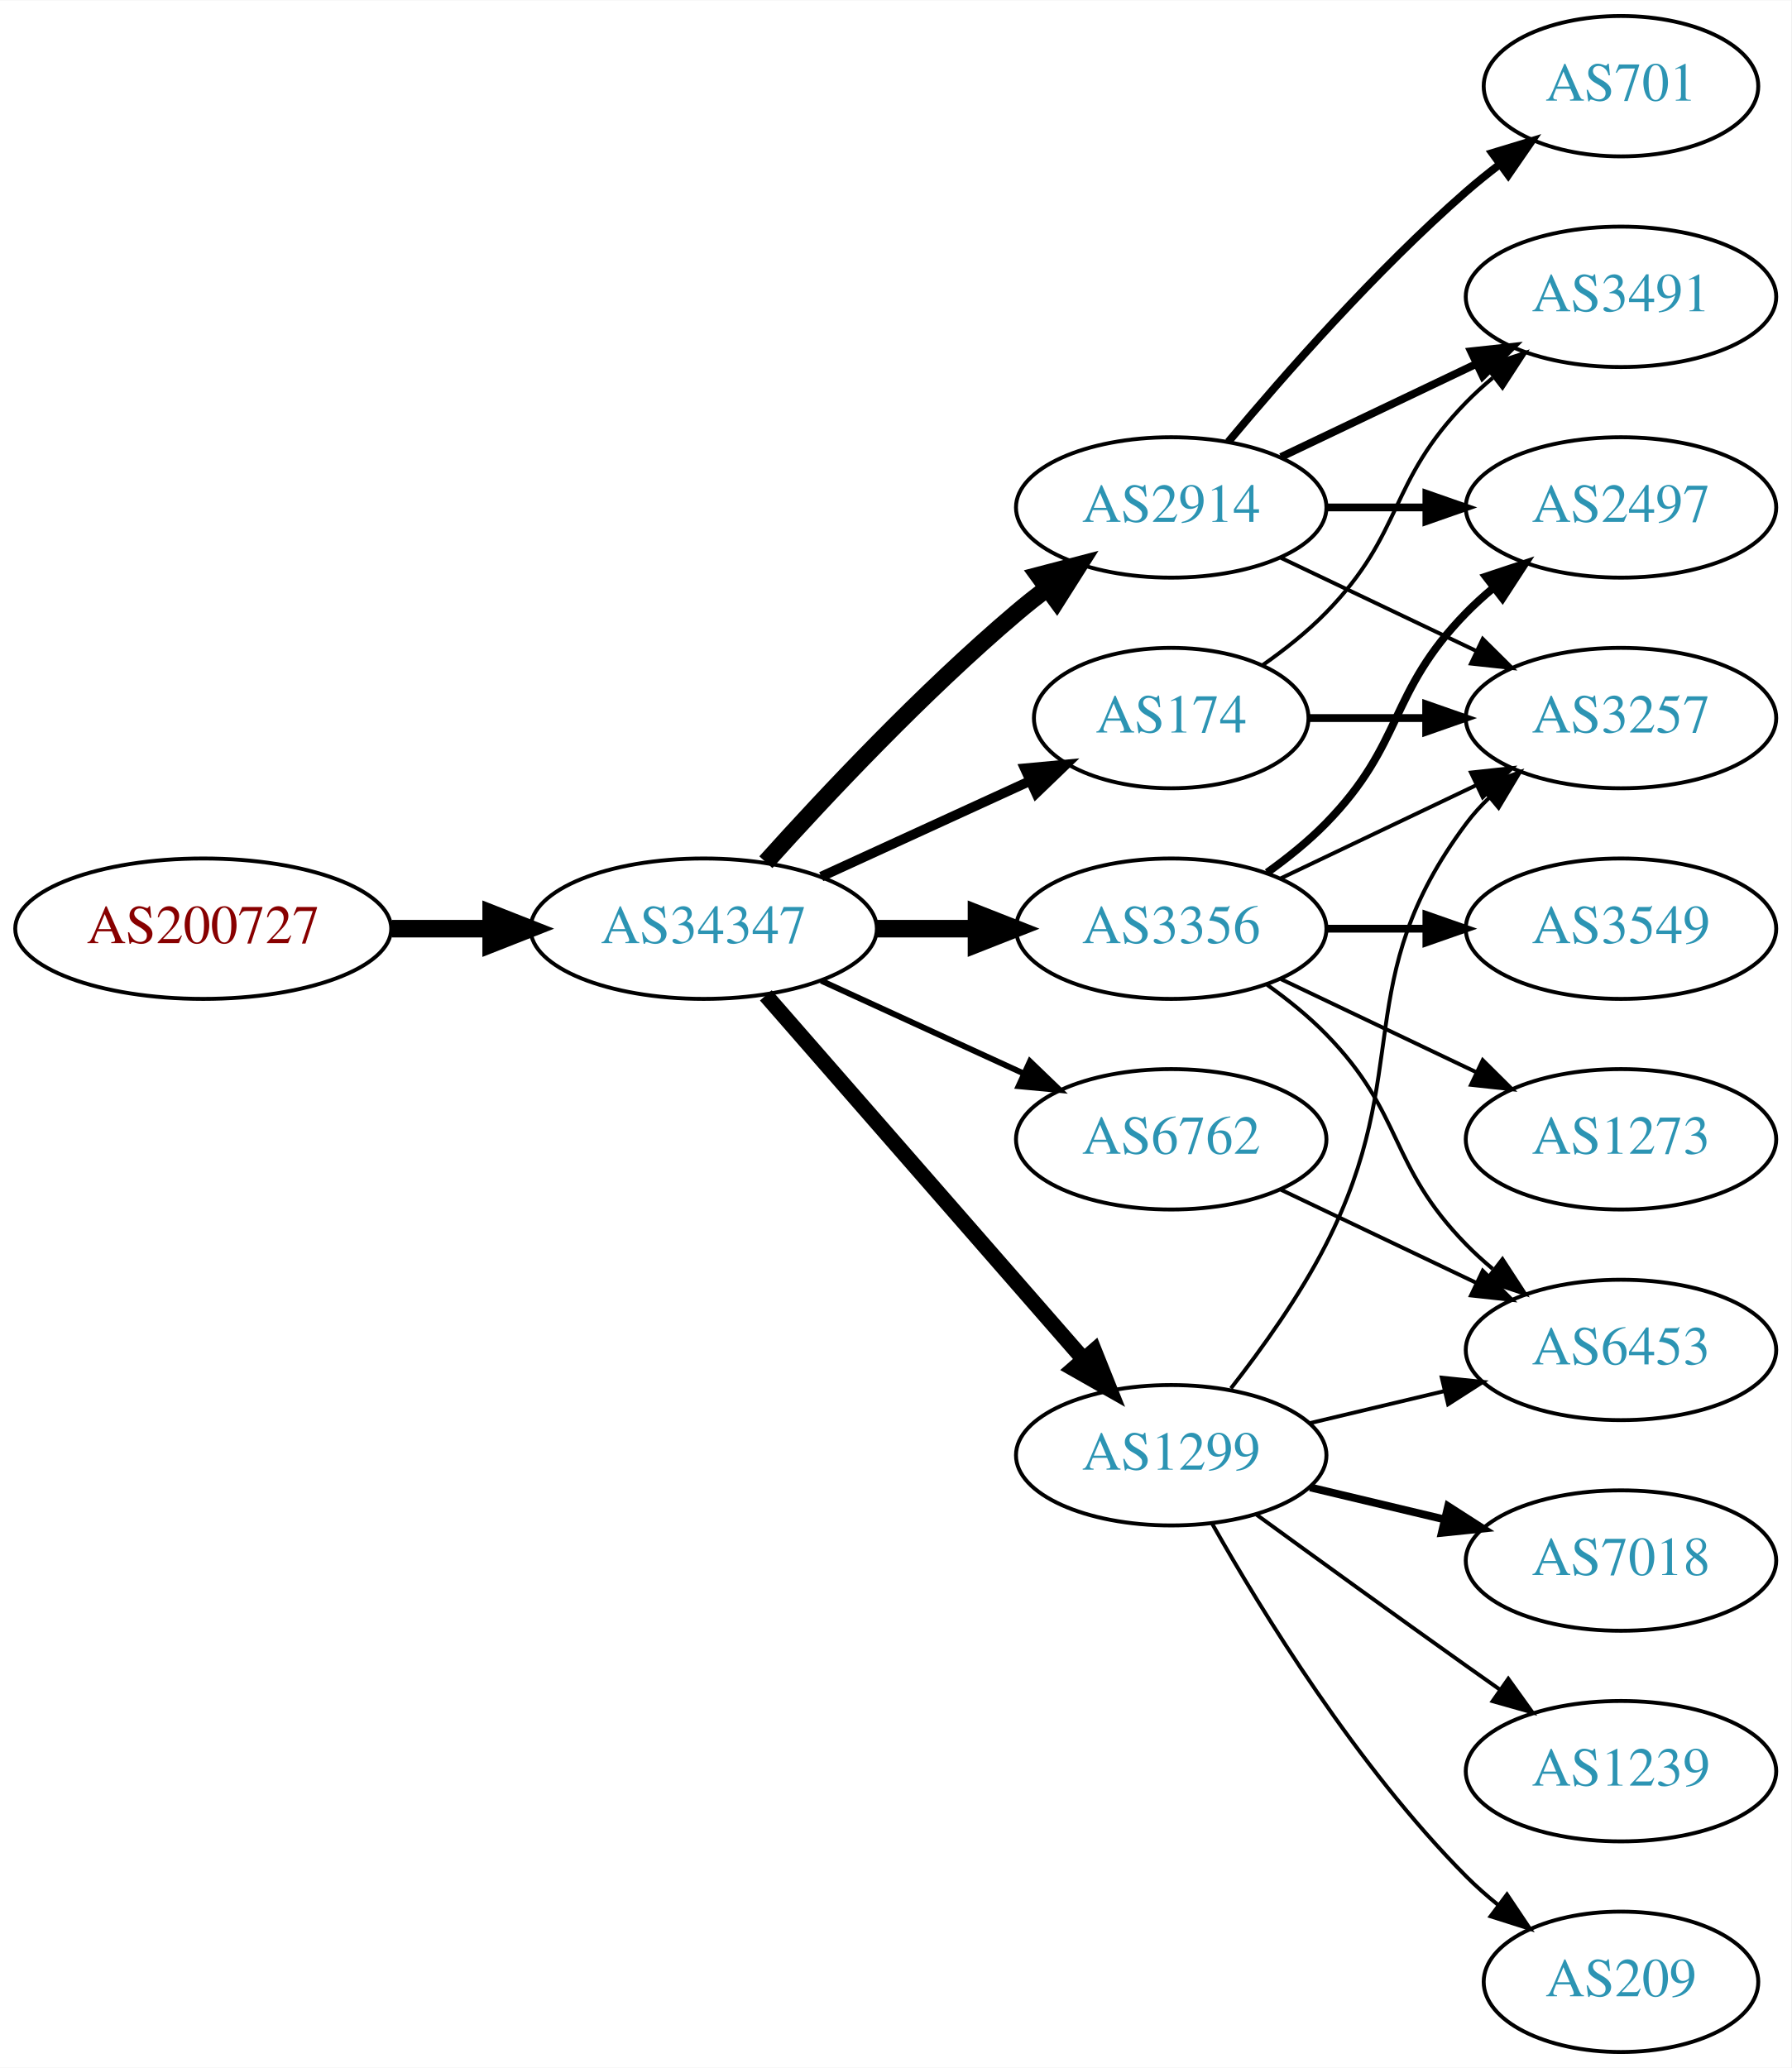
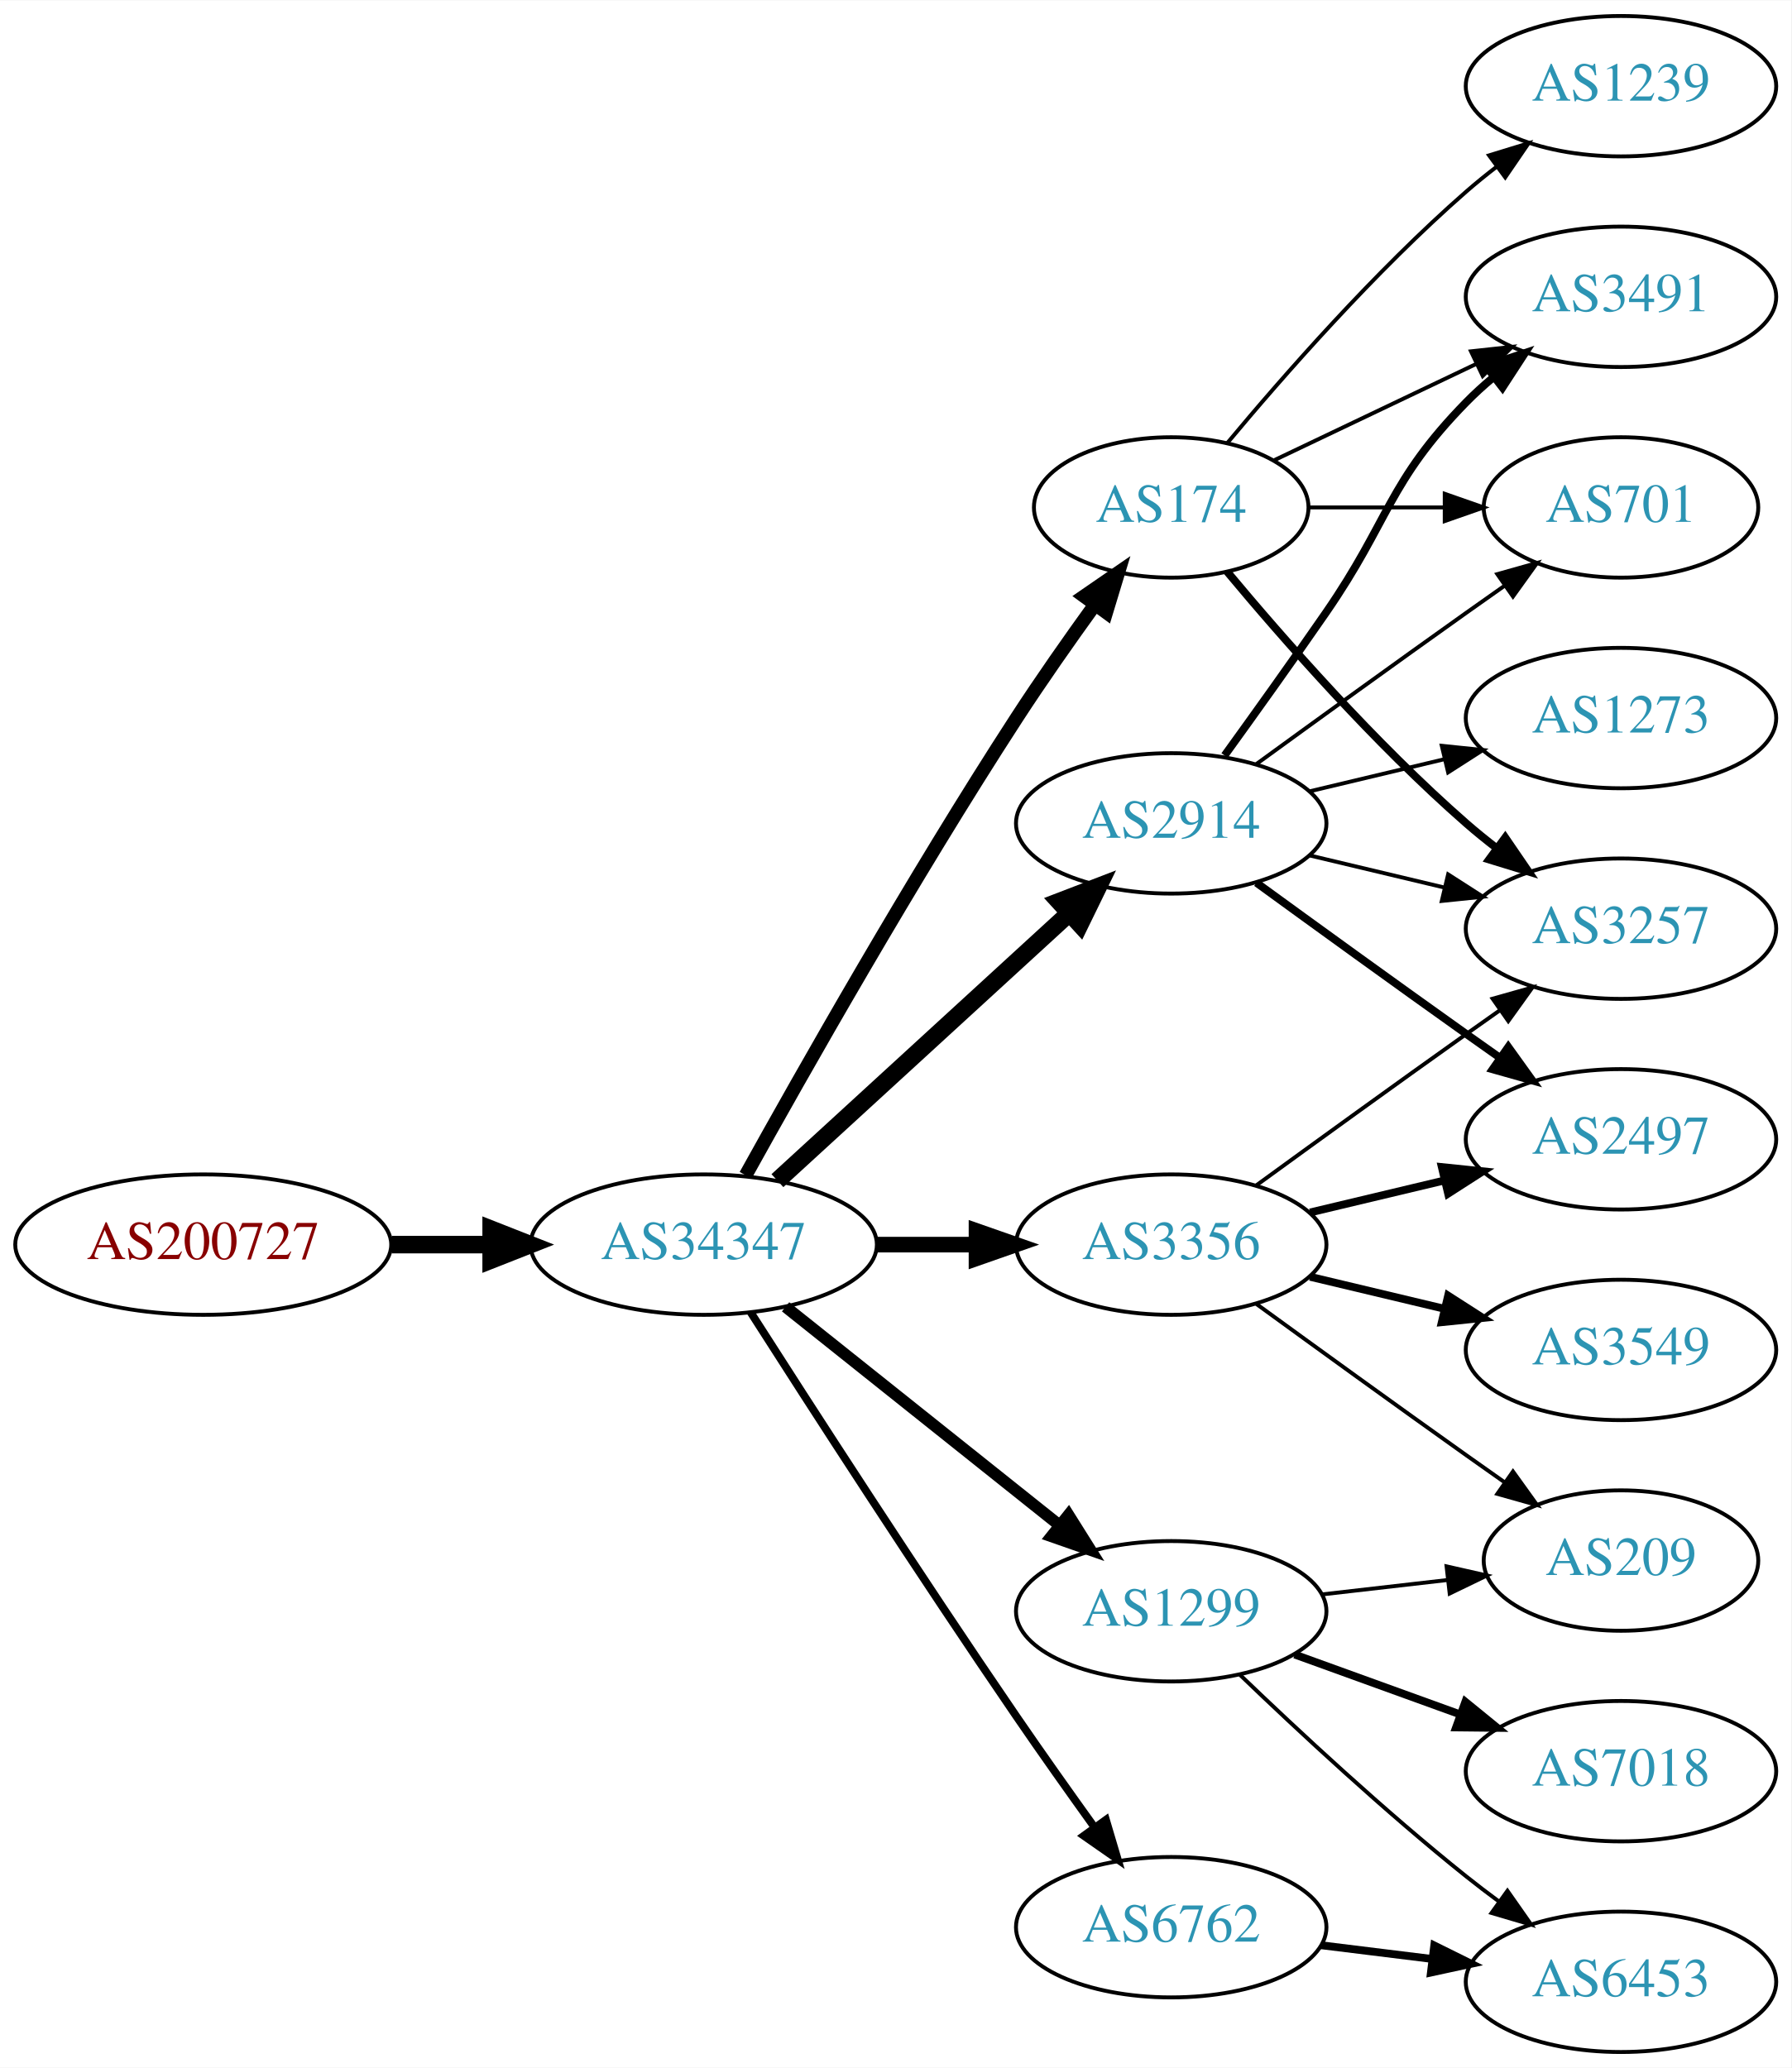
<svg xmlns="http://www.w3.org/2000/svg" xmlns:xlink="http://www.w3.org/1999/xlink" width="459pt" height="530pt" viewBox="0.00 0.00 459.17 530.00">
  <g id="graph0" class="graph" transform="scale(1 1) rotate(0) translate(4 526)">
    <polygon fill="white" stroke="none" points="-4,4 -4,-526 455.17,-526 455.17,4 -4,4" />
    <g id="node1" class="node">
      <g id="a_node1">
        <a xlink:href="/asn/200727" xlink:title="AS200727 ~ Kommunalbetriebe Rinn GmbH [AT]">
-           <ellipse fill="#ffffff" stroke="black" cx="48.096" cy="-288" rx="48.192" ry="18" />
-           <text text-anchor="middle" x="48.096" y="-284.3" font-family="Times,serif" font-size="14.00" fill="#880000">AS200727</text>
+           <ellipse fill="#ffffff" stroke="black" cx="48.096" cy="-207" rx="48.192" ry="18" />
+           <text text-anchor="middle" x="48.096" y="-203.3" font-family="Times,serif" font-size="14.00" fill="#880000">AS200727</text>
        </a>
      </g>
    </g>
    <g id="node2" class="node">
      <g id="a_node2">
        <a xlink:href="/asn/34347" xlink:title="AS34347 ~ HALLAG Kommunal GmbH [AT]">
-           <ellipse fill="#ffffff" stroke="black" cx="176.388" cy="-288" rx="44.393" ry="18" />
-           <text text-anchor="middle" x="176.388" y="-284.3" font-family="Times,serif" font-size="14.00" fill="#2c94b3">AS34347</text>
+           <ellipse fill="#ffffff" stroke="black" cx="176.388" cy="-207" rx="44.393" ry="18" />
+           <text text-anchor="middle" x="176.388" y="-203.3" font-family="Times,serif" font-size="14.00" fill="#2c94b3">AS34347</text>
        </a>
      </g>
    </g>
    <g id="edge1" class="edge">
-       <path fill="none" stroke="black" stroke-width="4.5" d="M96.481,-288C104.742,-288 113.386,-288 121.799,-288" />
-       <polygon fill="black" stroke="black" stroke-width="4.5" points="121.904,-291.938 131.904,-288 121.904,-284.063 121.904,-291.938" />
+       <path fill="none" stroke="black" stroke-width="4.5" d="M96.481,-207C104.742,-207 113.386,-207 121.799,-207" />
+       <polygon fill="black" stroke="black" stroke-width="4.5" points="121.904,-210.938 131.904,-207 121.904,-203.063 121.904,-210.938" />
    </g>
    <g id="node3" class="node">
      <g id="a_node3">
-         <a xlink:href="/asn/174" xlink:title="AS174 ~ Cogent Communications [US]">
-           <ellipse fill="#ffffff" stroke="black" cx="296.23" cy="-342" rx="35.194" ry="18" />
-           <text text-anchor="middle" x="296.23" y="-338.3" font-family="Times,serif" font-size="14.00" fill="#2c94b3">AS174</text>
+         <a xlink:href="/asn/6762" xlink:title="AS6762 ~ TELECOM ITALIA SPARKLE S.p.A. [IT]">
+           <ellipse fill="#ffffff" stroke="black" cx="296.23" cy="-32" rx="39.794" ry="18" />
+           <text text-anchor="middle" x="296.23" y="-28.3" font-family="Times,serif" font-size="14.00" fill="#2c94b3">AS6762</text>
        </a>
      </g>
    </g>
    <g id="edge2" class="edge">
-       <path fill="none" stroke="black" stroke-width="2.5" d="M206.517,-301.348C222.734,-308.78 243.038,-318.083 260.127,-325.914" />
-       <polygon fill="black" stroke="black" stroke-width="2.5" points="258.695,-329.108 269.244,-330.092 261.611,-322.744 258.695,-329.108" />
+       <path fill="none" stroke="black" stroke-width="2" d="M188.442,-189.618C203.549,-165.979 231.621,-122.461 256.584,-86 263,-76.629 270.201,-66.473 276.633,-57.525" />
+       <polygon fill="black" stroke="black" stroke-width="2" points="279.497,-59.537 282.513,-49.38 273.822,-55.439 279.497,-59.537" />
    </g>
    <g id="node4" class="node">
      <g id="a_node4">
-         <a xlink:href="/asn/3356" xlink:title="AS3356 ~ Level 3 Parent, LLC [US]">
-           <ellipse fill="#ffffff" stroke="black" cx="296.23" cy="-288" rx="39.794" ry="18" />
-           <text text-anchor="middle" x="296.23" y="-284.3" font-family="Times,serif" font-size="14.00" fill="#2c94b3">AS3356</text>
+         <a xlink:href="/asn/2914" xlink:title="AS2914 ~ NTT America, Inc. [US]">
+           <ellipse fill="#ffffff" stroke="black" cx="296.23" cy="-315" rx="39.794" ry="18" />
+           <text text-anchor="middle" x="296.23" y="-311.3" font-family="Times,serif" font-size="14.00" fill="#2c94b3">AS2914</text>
        </a>
      </g>
    </g>
    <g id="edge3" class="edge">
-       <path fill="none" stroke="black" stroke-width="4.5" d="M220.599,-288C228.911,-288 237.674,-288 246.156,-288" />
-       <polygon fill="black" stroke="black" stroke-width="4.5" points="246.315,-291.938 256.315,-288 246.315,-284.063 246.315,-291.938" />
+       <path fill="none" stroke="black" stroke-width="4.5" d="M195.285,-223.403C215.214,-241.667 247.571,-271.322 270.048,-291.921" />
+       <polygon fill="black" stroke="black" stroke-width="4.5" points="267.517,-294.943 277.55,-298.797 272.838,-289.137 267.517,-294.943" />
    </g>
    <g id="node5" class="node">
      <g id="a_node5">
-         <a xlink:href="/asn/2914" xlink:title="AS2914 ~ NTT America, Inc. [US]">
-           <ellipse fill="#ffffff" stroke="black" cx="296.23" cy="-396" rx="39.794" ry="18" />
-           <text text-anchor="middle" x="296.23" y="-392.3" font-family="Times,serif" font-size="14.00" fill="#2c94b3">AS2914</text>
+         <a xlink:href="/asn/174" xlink:title="AS174 ~ Cogent Communications [US]">
+           <ellipse fill="#ffffff" stroke="black" cx="296.23" cy="-396" rx="35.194" ry="18" />
+           <text text-anchor="middle" x="296.23" y="-392.3" font-family="Times,serif" font-size="14.00" fill="#2c94b3">AS174</text>
        </a>
      </g>
    </g>
    <g id="edge4" class="edge">
-       <path fill="none" stroke="black" stroke-width="4.5" d="M192.32,-305.044C207.646,-322.097 232.582,-348.65 256.584,-369 259.081,-371.117 261.741,-373.232 264.453,-375.293" />
-       <polygon fill="black" stroke="black" stroke-width="4.5" points="262.231,-378.547 272.629,-381.266 266.877,-372.188 262.231,-378.547" />
+       <path fill="none" stroke="black" stroke-width="3.5" d="M187.141,-224.783C201.616,-250.901 229.949,-300.977 256.584,-342 262.863,-351.672 270.136,-362.031 276.667,-371.062" />
+       <polygon fill="black" stroke="black" stroke-width="3.5" points="273.921,-373.237 282.645,-379.249 279.575,-369.109 273.921,-373.237" />
    </g>
    <g id="node6" class="node">
      <g id="a_node6">
-         <a xlink:href="/asn/6762" xlink:title="AS6762 ~ TELECOM ITALIA SPARKLE S.p.A. [IT]">
-           <ellipse fill="#ffffff" stroke="black" cx="296.23" cy="-234" rx="39.794" ry="18" />
-           <text text-anchor="middle" x="296.23" y="-230.3" font-family="Times,serif" font-size="14.00" fill="#2c94b3">AS6762</text>
+         <a xlink:href="/asn/3356" xlink:title="AS3356 ~ Level 3 Parent, LLC [US]">
+           <ellipse fill="#ffffff" stroke="black" cx="296.23" cy="-207" rx="39.794" ry="18" />
+           <text text-anchor="middle" x="296.23" y="-203.3" font-family="Times,serif" font-size="14.00" fill="#2c94b3">AS3356</text>
        </a>
      </g>
    </g>
    <g id="edge5" class="edge">
-       <path fill="none" stroke="black" stroke-width="1.5" d="M206.517,-274.652C222.128,-267.498 241.526,-258.609 258.198,-250.97" />
-       <polygon fill="black" stroke="black" stroke-width="1.5" points="260.017,-253.986 267.65,-246.638 257.101,-247.622 260.017,-253.986" />
+       <path fill="none" stroke="black" stroke-width="4" d="M220.599,-207C228.911,-207 237.674,-207 246.156,-207" />
+       <polygon fill="black" stroke="black" stroke-width="4" points="246.315,-210.5 256.315,-207 246.315,-203.5 246.315,-210.5" />
    </g>
    <g id="node7" class="node">
      <g id="a_node7">
        <a xlink:href="/asn/1299" xlink:title="AS1299 ~ Telia Carrier [EU]">
-           <ellipse fill="#ffffff" stroke="black" cx="296.23" cy="-153" rx="39.794" ry="18" />
-           <text text-anchor="middle" x="296.23" y="-149.3" font-family="Times,serif" font-size="14.00" fill="#2c94b3">AS1299</text>
+           <ellipse fill="#ffffff" stroke="black" cx="296.23" cy="-113" rx="39.794" ry="18" />
+           <text text-anchor="middle" x="296.23" y="-109.3" font-family="Times,serif" font-size="14.00" fill="#2c94b3">AS1299</text>
        </a>
      </g>
    </g>
    <g id="edge6" class="edge">
-       <path fill="none" stroke="black" stroke-width="4" d="M192.312,-270.902C212.855,-247.369 249.974,-204.845 273.571,-177.813" />
-       <polygon fill="black" stroke="black" stroke-width="4" points="276.487,-179.794 280.426,-169.959 271.214,-175.191 276.487,-179.794" />
-     </g>
-     <g id="node9" class="node">
-       <g id="a_node9">
+       <path fill="none" stroke="black" stroke-width="3" d="M197.378,-191.054C216.709,-175.634 246.161,-152.141 267.703,-134.957" />
+       <polygon fill="black" stroke="black" stroke-width="3" points="269.9,-137.682 275.535,-128.71 265.535,-132.21 269.9,-137.682" />
+     </g>
+     <g id="node8" class="node">
+       <g id="a_node8">
+         <a xlink:href="/asn/6453" xlink:title="AS6453 ~ TATA COMMUNICATIONS (AMERICA) INC [US]">
+           <ellipse fill="#ffffff" stroke="black" cx="411.523" cy="-18" rx="39.794" ry="18" />
+           <text text-anchor="middle" x="411.523" y="-14.3" font-family="Times,serif" font-size="14.00" fill="#2c94b3">AS6453</text>
+         </a>
+       </g>
+     </g>
+     <g id="edge7" class="edge">
+       <path fill="none" stroke="black" stroke-width="2" d="M334.64,-27.377C343.728,-26.254 353.566,-25.038 363.05,-23.866" />
+       <polygon fill="black" stroke="black" stroke-width="2" points="363.657,-27.318 373.152,-22.618 362.798,-20.371 363.657,-27.318" />
+     </g>
+     <g id="node10" class="node">
+       <g id="a_node10">
+         <a xlink:href="/asn/701" xlink:title="AS701 ~ UUNET [US]">
+           <ellipse fill="#ffffff" stroke="black" cx="411.523" cy="-396" rx="35.194" ry="18" />
+           <text text-anchor="middle" x="411.523" y="-392.3" font-family="Times,serif" font-size="14.00" fill="#2c94b3">AS701</text>
+         </a>
+       </g>
+     </g>
+     <g id="edge21" class="edge">
+       <path fill="none" stroke="black" d="M318.078,-330.222C333.012,-341.091 353.626,-356.025 371.877,-369 375.087,-371.282 378.456,-373.661 381.811,-376.018" />
+       <polygon fill="black" stroke="black" points="379.823,-378.899 390.021,-381.77 383.839,-373.166 379.823,-378.899" />
+     </g>
+     <g id="node11" class="node">
+       <g id="a_node11">
+         <a xlink:href="/asn/3257" xlink:title="AS3257 ~ GTT [DE]">
+           <ellipse fill="#ffffff" stroke="black" cx="411.523" cy="-288" rx="39.794" ry="18" />
+           <text text-anchor="middle" x="411.523" y="-284.3" font-family="Times,serif" font-size="14.00" fill="#2c94b3">AS3257</text>
+         </a>
+       </g>
+     </g>
+     <g id="edge23" class="edge">
+       <path fill="none" stroke="black" d="M331.837,-306.752C342.709,-304.162 354.863,-301.265 366.305,-298.538" />
+       <polygon fill="black" stroke="black" points="367.212,-301.92 376.128,-296.197 365.589,-295.111 367.212,-301.92" />
+     </g>
+     <g id="node12" class="node">
+       <g id="a_node12">
        <a xlink:href="/asn/3491" xlink:title="AS3491 ~ PCCW Global, Inc. [US]">
          <ellipse fill="#ffffff" stroke="black" cx="411.523" cy="-450" rx="39.794" ry="18" />
          <text text-anchor="middle" x="411.523" y="-446.3" font-family="Times,serif" font-size="14.00" fill="#2c94b3">AS3491</text>
        </a>
      </g>
    </g>
+     <g id="edge20" class="edge">
+       <path fill="none" stroke="black" stroke-width="2" d="M309.909,-332.406C317.525,-342.937 327.358,-356.67 335.877,-369 352.272,-392.731 351.704,-402.383 371.877,-423 373.969,-425.139 376.253,-427.218 378.63,-429.21" />
+       <polygon fill="black" stroke="black" stroke-width="2" points="376.873,-432.275 386.929,-435.611 381.148,-426.732 376.873,-432.275" />
+     </g>
+     <g id="node14" class="node">
+       <g id="a_node14">
+         <a xlink:href="/asn/2497" xlink:title="AS2497 ~ Internet Initiative Japan Inc. [JP]">
+           <ellipse fill="#ffffff" stroke="black" cx="411.523" cy="-234" rx="39.794" ry="18" />
+           <text text-anchor="middle" x="411.523" y="-230.3" font-family="Times,serif" font-size="14.00" fill="#2c94b3">AS2497</text>
+         </a>
+       </g>
+     </g>
+     <g id="edge19" class="edge">
+       <path fill="none" stroke="black" stroke-width="2" d="M318.078,-299.778C333.012,-288.909 353.626,-273.975 371.877,-261 374.697,-258.995 377.64,-256.915 380.588,-254.841" />
+       <polygon fill="black" stroke="black" stroke-width="2" points="382.634,-257.681 388.813,-249.074 378.616,-251.95 382.634,-257.681" />
+     </g>
+     <g id="node17" class="node">
+       <g id="a_node17">
+         <a xlink:href="/asn/1273" xlink:title="AS1273 ~ Vodafone Group PLC [EU]">
+           <ellipse fill="#ffffff" stroke="black" cx="411.523" cy="-342" rx="39.794" ry="18" />
+           <text text-anchor="middle" x="411.523" y="-338.3" font-family="Times,serif" font-size="14.00" fill="#2c94b3">AS1273</text>
+         </a>
+       </g>
+     </g>
+     <g id="edge22" class="edge">
+       <path fill="none" stroke="black" d="M331.837,-323.248C342.709,-325.838 354.863,-328.735 366.305,-331.462" />
+       <polygon fill="black" stroke="black" points="365.589,-334.889 376.128,-333.803 367.212,-328.08 365.589,-334.889" />
+     </g>
+     <g id="node9" class="node">
+       <g id="a_node9">
+         <a xlink:href="/asn/1239" xlink:title="AS1239 ~ Sprint [US]">
+           <ellipse fill="#ffffff" stroke="black" cx="411.523" cy="-504" rx="39.794" ry="18" />
+           <text text-anchor="middle" x="411.523" y="-500.3" font-family="Times,serif" font-size="14.00" fill="#2c94b3">AS1239</text>
+         </a>
+       </g>
+     </g>
+     <g id="edge8" class="edge">
+       <path fill="none" stroke="black" d="M310.595,-412.499C324.85,-429.596 348.545,-456.619 371.877,-477 374.342,-479.154 376.981,-481.294 379.678,-483.372" />
+       <polygon fill="black" stroke="black" points="377.703,-486.264 387.832,-489.37 381.851,-480.625 377.703,-486.264" />
+     </g>
+     <g id="edge9" class="edge">
+       <path fill="none" stroke="black" d="M331.529,-396C342.399,-396 354.577,-396 366.054,-396" />
+       <polygon fill="black" stroke="black" points="366.341,-399.5 376.341,-396 366.341,-392.5 366.341,-399.5" />
+     </g>
+     <g id="edge10" class="edge">
+       <path fill="none" stroke="black" stroke-width="2" d="M310.595,-379.501C324.85,-362.404 348.545,-335.381 371.877,-315 374.342,-312.846 376.981,-310.706 379.678,-308.628" />
+       <polygon fill="black" stroke="black" stroke-width="2" points="381.851,-311.375 387.832,-302.63 377.703,-305.736 381.851,-311.375" />
+     </g>
    <g id="edge11" class="edge">
-       <path fill="none" stroke="black" d="M319.613,-355.532C325.255,-359.49 331.068,-364.086 335.877,-369 356.049,-389.617 351.704,-402.383 371.877,-423 373.969,-425.139 376.253,-427.218 378.63,-429.21" />
-       <polygon fill="black" stroke="black" points="376.873,-432.275 386.929,-435.611 381.148,-426.732 376.873,-432.275" />
-     </g>
-     <g id="node11" class="node">
-       <g id="a_node11">
-         <a xlink:href="/asn/3257" xlink:title="AS3257 ~ GTT [DE]">
-           <ellipse fill="#ffffff" stroke="black" cx="411.523" cy="-342" rx="39.794" ry="18" />
-           <text text-anchor="middle" x="411.523" y="-338.3" font-family="Times,serif" font-size="14.00" fill="#2c94b3">AS3257</text>
-         </a>
-       </g>
+       <path fill="none" stroke="black" d="M322.655,-408.119C337.958,-415.413 357.681,-424.814 374.563,-432.86" />
+       <polygon fill="black" stroke="black" points="373.071,-436.026 383.604,-437.169 376.082,-429.707 373.071,-436.026" />
    </g>
    <g id="edge12" class="edge">
-       <path fill="none" stroke="black" stroke-width="2" d="M331.529,-342C340.906,-342 351.257,-342 361.291,-342" />
-       <polygon fill="black" stroke="black" stroke-width="2" points="361.58,-345.5 371.58,-342 361.58,-338.5 361.58,-345.5" />
-     </g>
-     <g id="node8" class="node">
-       <g id="a_node8">
-         <a xlink:href="/asn/2497" xlink:title="AS2497 ~ Internet Initiative Japan Inc. [JP]">
-           <ellipse fill="#ffffff" stroke="black" cx="411.523" cy="-396" rx="39.794" ry="18" />
-           <text text-anchor="middle" x="411.523" y="-392.3" font-family="Times,serif" font-size="14.00" fill="#2c94b3">AS2497</text>
-         </a>
-       </g>
-     </g>
-     <g id="edge15" class="edge">
-       <path fill="none" stroke="black" stroke-width="2" d="M320.824,-302.389C326.08,-306.148 331.412,-310.437 335.877,-315 356.049,-335.617 351.704,-348.383 371.877,-369 373.969,-371.139 376.253,-373.218 378.63,-375.21" />
-       <polygon fill="black" stroke="black" stroke-width="2" points="376.873,-378.275 386.929,-381.611 381.148,-372.732 376.873,-378.275" />
-     </g>
-     <g id="edge13" class="edge">
-       <path fill="none" stroke="black" d="M324.367,-300.934C339.361,-308.081 358.182,-317.052 374.405,-324.785" />
-       <polygon fill="black" stroke="black" points="373.075,-328.028 383.608,-329.171 376.087,-321.709 373.075,-328.028" />
-     </g>
-     <g id="node12" class="node">
-       <g id="a_node12">
-         <a xlink:href="/asn/3549" xlink:title="AS3549 ~ Level 3 Parent, LLC [US]">
-           <ellipse fill="#ffffff" stroke="black" cx="411.523" cy="-288" rx="39.794" ry="18" />
-           <text text-anchor="middle" x="411.523" y="-284.3" font-family="Times,serif" font-size="14.00" fill="#2c94b3">AS3549</text>
-         </a>
-       </g>
-     </g>
-     <g id="edge14" class="edge">
-       <path fill="none" stroke="black" stroke-width="2" d="M335.902,-288C344.105,-288 352.869,-288 361.401,-288" />
-       <polygon fill="black" stroke="black" stroke-width="2" points="361.641,-291.5 371.641,-288 361.641,-284.5 361.641,-291.5" />
+       <path fill="none" stroke="black" d="M318.078,-222.222C333.012,-233.091 353.626,-248.025 371.877,-261 374.697,-263.005 377.64,-265.085 380.588,-267.159" />
+       <polygon fill="black" stroke="black" points="378.616,-270.05 388.813,-272.926 382.634,-264.319 378.616,-270.05" />
    </g>
    <g id="node13" class="node">
      <g id="a_node13">
-         <a xlink:href="/asn/1273" xlink:title="AS1273 ~ Vodafone Group PLC [EU]">
-           <ellipse fill="#ffffff" stroke="black" cx="411.523" cy="-234" rx="39.794" ry="18" />
-           <text text-anchor="middle" x="411.523" y="-230.3" font-family="Times,serif" font-size="14.00" fill="#2c94b3">AS1273</text>
-         </a>
-       </g>
-     </g>
-     <g id="edge16" class="edge">
-       <path fill="none" stroke="black" d="M324.367,-275.066C339.361,-267.919 358.182,-258.948 374.405,-251.215" />
-       <polygon fill="black" stroke="black" points="376.087,-254.291 383.608,-246.829 373.075,-247.972 376.087,-254.291" />
-     </g>
-     <g id="node14" class="node">
-       <g id="a_node14">
-         <a xlink:href="/asn/6453" xlink:title="AS6453 ~ TATA COMMUNICATIONS (AMERICA) INC [US]">
+         <a xlink:href="/asn/3549" xlink:title="AS3549 ~ Level 3 Parent, LLC [US]">
          <ellipse fill="#ffffff" stroke="black" cx="411.523" cy="-180" rx="39.794" ry="18" />
-           <text text-anchor="middle" x="411.523" y="-176.3" font-family="Times,serif" font-size="14.00" fill="#2c94b3">AS6453</text>
-         </a>
-       </g>
-     </g>
-     <g id="edge17" class="edge">
-       <path fill="none" stroke="black" d="M320.824,-273.611C326.08,-269.852 331.412,-265.563 335.877,-261 356.049,-240.383 351.704,-227.617 371.877,-207 373.969,-204.861 376.253,-202.782 378.63,-200.79" />
-       <polygon fill="black" stroke="black" points="381.148,-203.268 386.929,-194.389 376.873,-197.725 381.148,-203.268" />
-     </g>
-     <g id="edge7" class="edge">
-       <path fill="none" stroke="black" stroke-width="2" d="M335.902,-396C344.105,-396 352.869,-396 361.401,-396" />
-       <polygon fill="black" stroke="black" stroke-width="2" points="361.641,-399.5 371.641,-396 361.641,-392.5 361.641,-399.5" />
-     </g>
-     <g id="edge8" class="edge">
-       <path fill="none" stroke="black" stroke-width="2" d="M324.367,-408.934C339.361,-416.081 358.182,-425.052 374.405,-432.785" />
-       <polygon fill="black" stroke="black" stroke-width="2" points="373.075,-436.028 383.608,-437.171 376.087,-429.709 373.075,-436.028" />
-     </g>
-     <g id="node10" class="node">
-       <g id="a_node10">
-         <a xlink:href="/asn/701" xlink:title="AS701 ~ UUNET [US]">
-           <ellipse fill="#ffffff" stroke="black" cx="411.523" cy="-504" rx="35.194" ry="18" />
-           <text text-anchor="middle" x="411.523" y="-500.3" font-family="Times,serif" font-size="14.00" fill="#2c94b3">AS701</text>
-         </a>
-       </g>
-     </g>
-     <g id="edge9" class="edge">
-       <path fill="none" stroke="black" stroke-width="2" d="M310.86,-412.817C325.143,-429.929 348.689,-456.745 371.877,-477 374.546,-479.332 377.419,-481.648 380.35,-483.886" />
-       <polygon fill="black" stroke="black" stroke-width="2" points="378.5,-486.87 388.641,-489.939 382.627,-481.216 378.5,-486.87" />
-     </g>
-     <g id="edge10" class="edge">
-       <path fill="none" stroke="black" d="M324.367,-383.066C339.361,-375.919 358.182,-366.948 374.405,-359.215" />
-       <polygon fill="black" stroke="black" points="376.087,-362.291 383.608,-354.829 373.075,-355.972 376.087,-362.291" />
-     </g>
-     <g id="edge23" class="edge">
-       <path fill="none" stroke="black" d="M324.367,-221.066C339.361,-213.919 358.182,-204.948 374.405,-197.215" />
-       <polygon fill="black" stroke="black" points="376.087,-200.291 383.608,-192.829 373.075,-193.972 376.087,-200.291" />
-     </g>
-     <g id="edge20" class="edge">
-       <path fill="none" stroke="black" d="M311.527,-170.14C319.513,-180.353 329.174,-193.853 335.877,-207 358.857,-252.077 341.605,-274.458 371.877,-315 373.621,-317.336 375.628,-319.545 377.792,-321.617" />
-       <polygon fill="black" stroke="black" points="375.67,-324.405 385.592,-328.118 380.151,-319.027 375.67,-324.405" />
-     </g>
-     <g id="edge21" class="edge">
-       <path fill="none" stroke="black" d="M331.837,-161.248C342.709,-163.838 354.863,-166.735 366.305,-169.462" />
-       <polygon fill="black" stroke="black" points="365.589,-172.889 376.128,-171.803 367.212,-166.08 365.589,-172.889" />
+           <text text-anchor="middle" x="411.523" y="-176.3" font-family="Times,serif" font-size="14.00" fill="#2c94b3">AS3549</text>
+         </a>
+       </g>
+     </g>
+     <g id="edge13" class="edge">
+       <path fill="none" stroke="black" stroke-width="2" d="M331.837,-198.752C342.709,-196.162 354.863,-193.265 366.305,-190.538" />
+       <polygon fill="black" stroke="black" stroke-width="2" points="367.212,-193.92 376.128,-188.197 365.589,-187.111 367.212,-193.92" />
+     </g>
+     <g id="edge14" class="edge">
+       <path fill="none" stroke="black" stroke-width="2" d="M331.837,-215.248C342.709,-217.838 354.863,-220.735 366.305,-223.462" />
+       <polygon fill="black" stroke="black" stroke-width="2" points="365.589,-226.889 376.128,-225.803 367.212,-220.08 365.589,-226.889" />
    </g>
    <g id="node15" class="node">
      <g id="a_node15">
-         <a xlink:href="/asn/7018" xlink:title="AS7018 ~ AT&amp;T Services, Inc. [US]">
-           <ellipse fill="#ffffff" stroke="black" cx="411.523" cy="-126" rx="39.794" ry="18" />
-           <text text-anchor="middle" x="411.523" y="-122.3" font-family="Times,serif" font-size="14.00" fill="#2c94b3">AS7018</text>
-         </a>
-       </g>
+         <a xlink:href="/asn/209" xlink:title="AS209 ~ CenturyLink Communications, LLC [US]">
+           <ellipse fill="#ffffff" stroke="black" cx="411.523" cy="-126" rx="35.194" ry="18" />
+           <text text-anchor="middle" x="411.523" y="-122.3" font-family="Times,serif" font-size="14.00" fill="#2c94b3">AS209</text>
+         </a>
+       </g>
+     </g>
+     <g id="edge15" class="edge">
+       <path fill="none" stroke="black" d="M318.078,-191.778C333.012,-180.909 353.626,-165.975 371.877,-153 375.087,-150.718 378.456,-148.339 381.811,-145.982" />
+       <polygon fill="black" stroke="black" points="383.839,-148.834 390.021,-140.23 379.823,-143.101 383.839,-148.834" />
+     </g>
+     <g id="edge17" class="edge">
+       <path fill="none" stroke="black" d="M313.874,-96.688C328.649,-82.49 351.062,-61.637 371.877,-45 374.58,-42.839 377.444,-40.656 380.343,-38.516" />
+       <polygon fill="black" stroke="black" points="382.419,-41.334 388.498,-32.656 378.334,-35.65 382.419,-41.334" />
    </g>
    <g id="edge18" class="edge">
-       <path fill="none" stroke="black" stroke-width="2" d="M331.837,-144.752C342.709,-142.162 354.863,-139.265 366.305,-136.538" />
-       <polygon fill="black" stroke="black" stroke-width="2" points="367.212,-139.92 376.128,-134.197 365.589,-133.111 367.212,-139.92" />
+       <path fill="none" stroke="black" d="M334.955,-117.329C345.19,-118.503 356.355,-119.784 366.887,-120.993" />
+       <polygon fill="black" stroke="black" points="366.815,-124.508 377.149,-122.17 367.613,-117.553 366.815,-124.508" />
    </g>
    <g id="node16" class="node">
      <g id="a_node16">
-         <a xlink:href="/asn/1239" xlink:title="AS1239 ~ Sprint [US]">
+         <a xlink:href="/asn/7018" xlink:title="AS7018 ~ AT&amp;T Services, Inc. [US]">
          <ellipse fill="#ffffff" stroke="black" cx="411.523" cy="-72" rx="39.794" ry="18" />
-           <text text-anchor="middle" x="411.523" y="-68.3" font-family="Times,serif" font-size="14.00" fill="#2c94b3">AS1239</text>
-         </a>
-       </g>
-     </g>
-     <g id="edge19" class="edge">
-       <path fill="none" stroke="black" d="M318.078,-137.778C333.012,-126.909 353.626,-111.975 371.877,-99 374.697,-96.995 377.64,-94.915 380.588,-92.841" />
-       <polygon fill="black" stroke="black" points="382.634,-95.681 388.813,-87.074 378.616,-89.95 382.634,-95.681" />
-     </g>
-     <g id="node17" class="node">
-       <g id="a_node17">
-         <a xlink:href="/asn/209" xlink:title="AS209 ~ CenturyLink Communications, LLC [US]">
-           <ellipse fill="#ffffff" stroke="black" cx="411.523" cy="-18" rx="35.194" ry="18" />
-           <text text-anchor="middle" x="411.523" y="-14.3" font-family="Times,serif" font-size="14.00" fill="#2c94b3">AS209</text>
-         </a>
-       </g>
-     </g>
-     <g id="edge22" class="edge">
-       <path fill="none" stroke="black" d="M306.69,-135.51C319.472,-112.904 343.904,-73.114 371.877,-45 374.377,-42.487 377.138,-40.051 379.999,-37.739" />
-       <polygon fill="black" stroke="black" points="382.299,-40.389 388.196,-31.587 378.097,-34.79 382.299,-40.389" />
+           <text text-anchor="middle" x="411.523" y="-68.3" font-family="Times,serif" font-size="14.00" fill="#2c94b3">AS7018</text>
+         </a>
+       </g>
+     </g>
+     <g id="edge16" class="edge">
+       <path fill="none" stroke="black" stroke-width="2" d="M327.889,-101.905C340.861,-97.21 356.155,-91.676 370.035,-86.652" />
+       <polygon fill="black" stroke="black" stroke-width="2" points="371.628,-89.798 379.84,-83.104 369.246,-83.216 371.628,-89.798" />
    </g>
  </g>
</svg>
